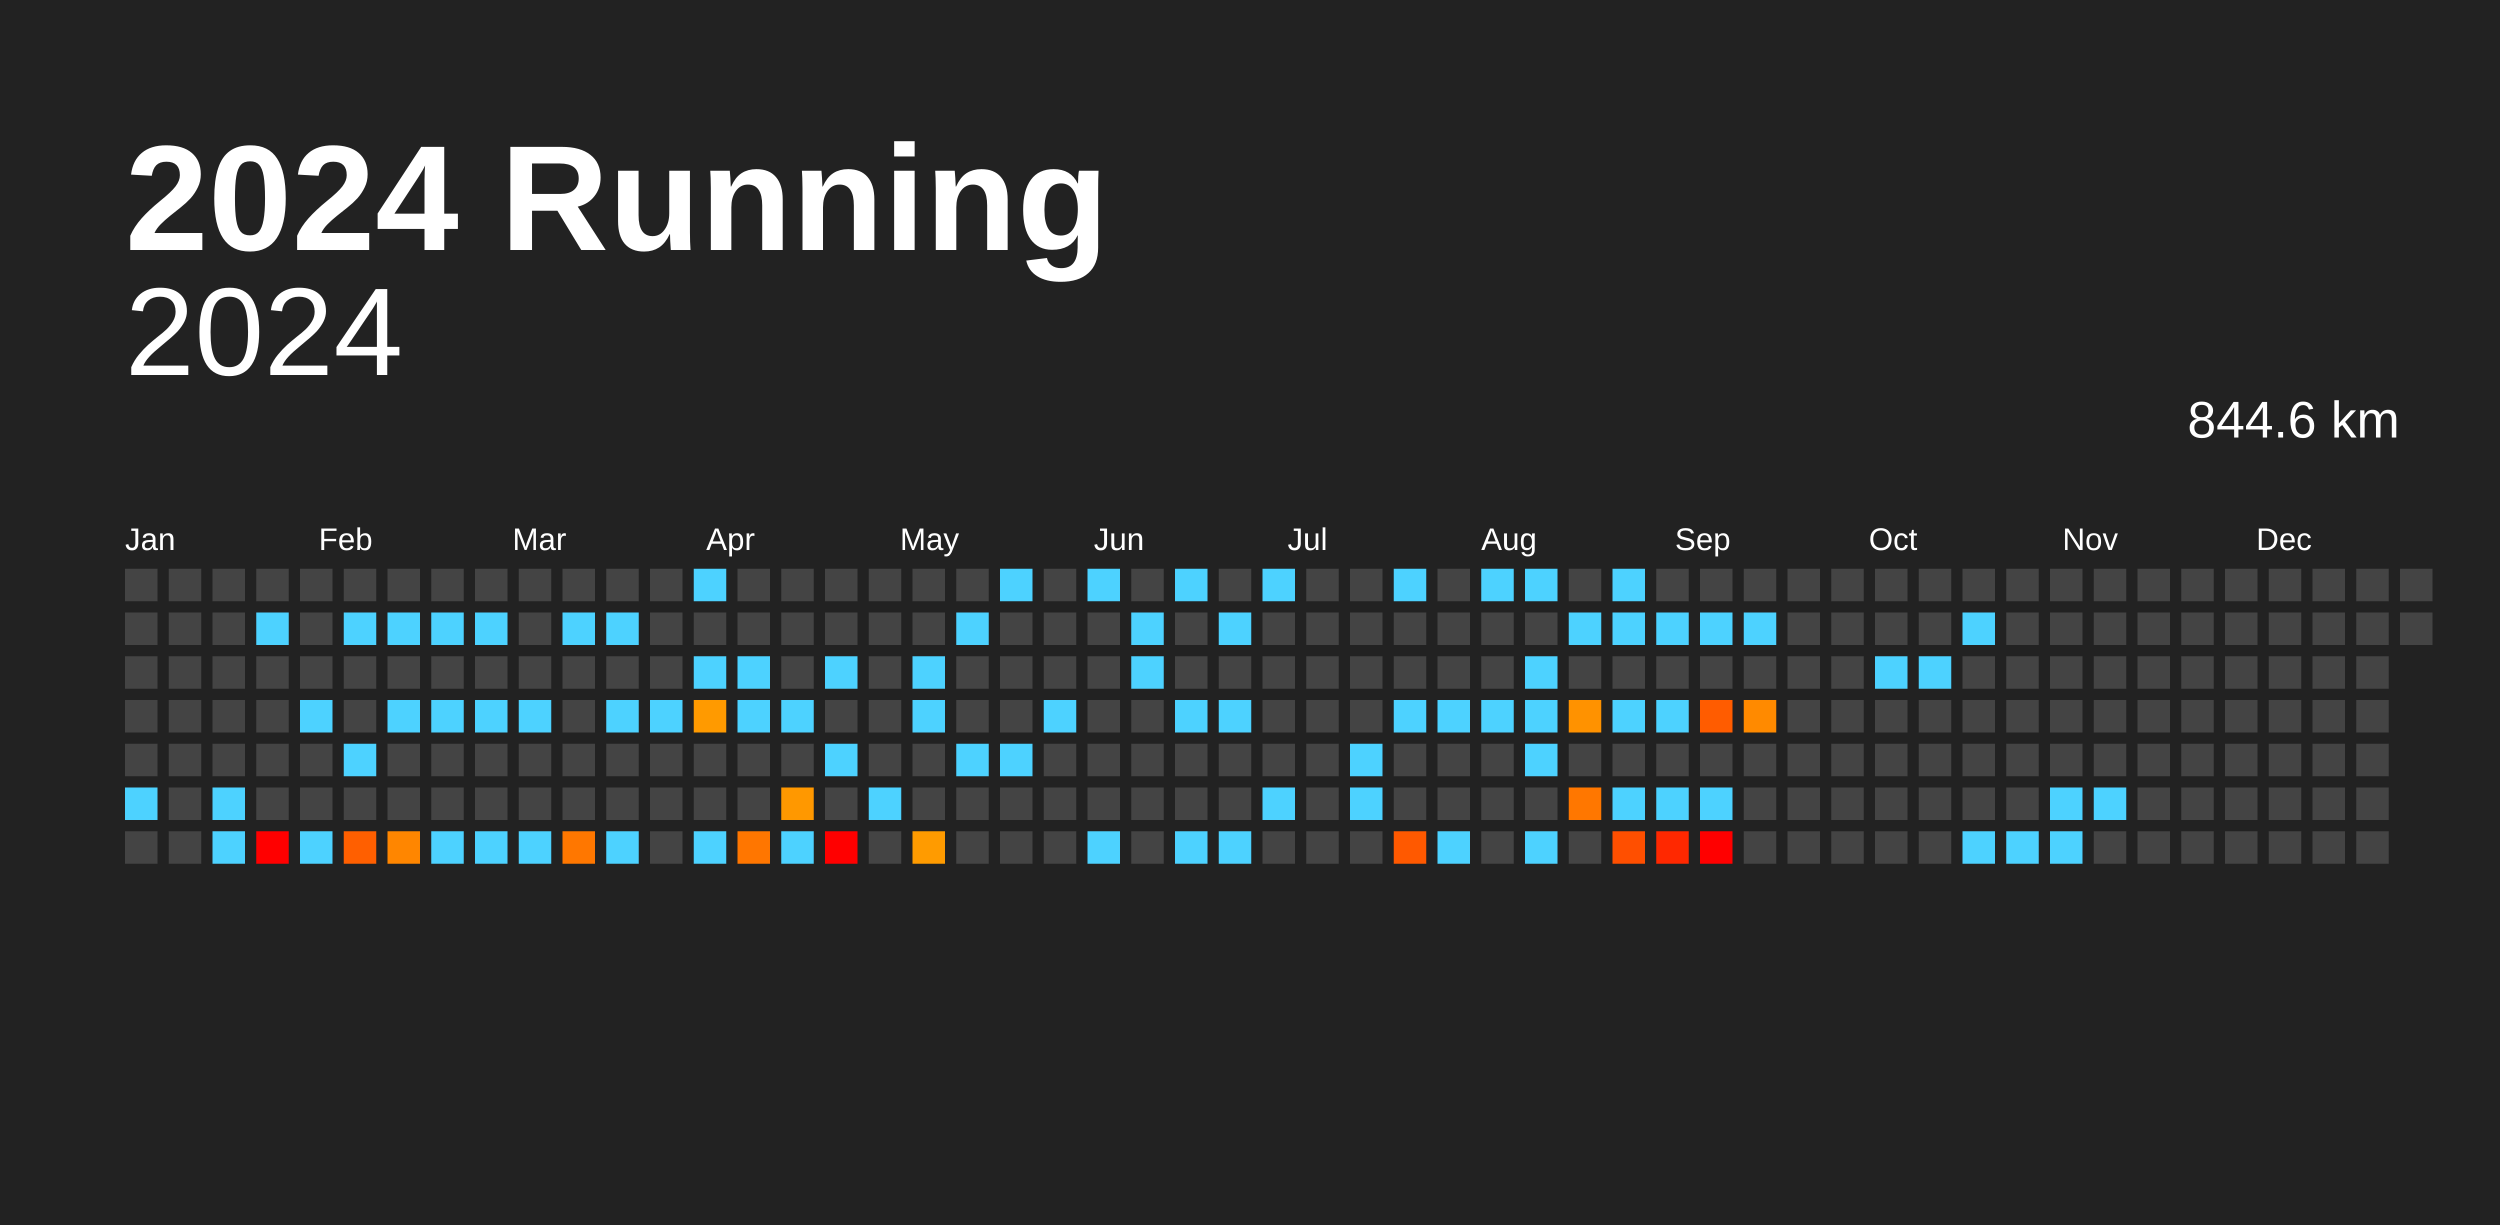
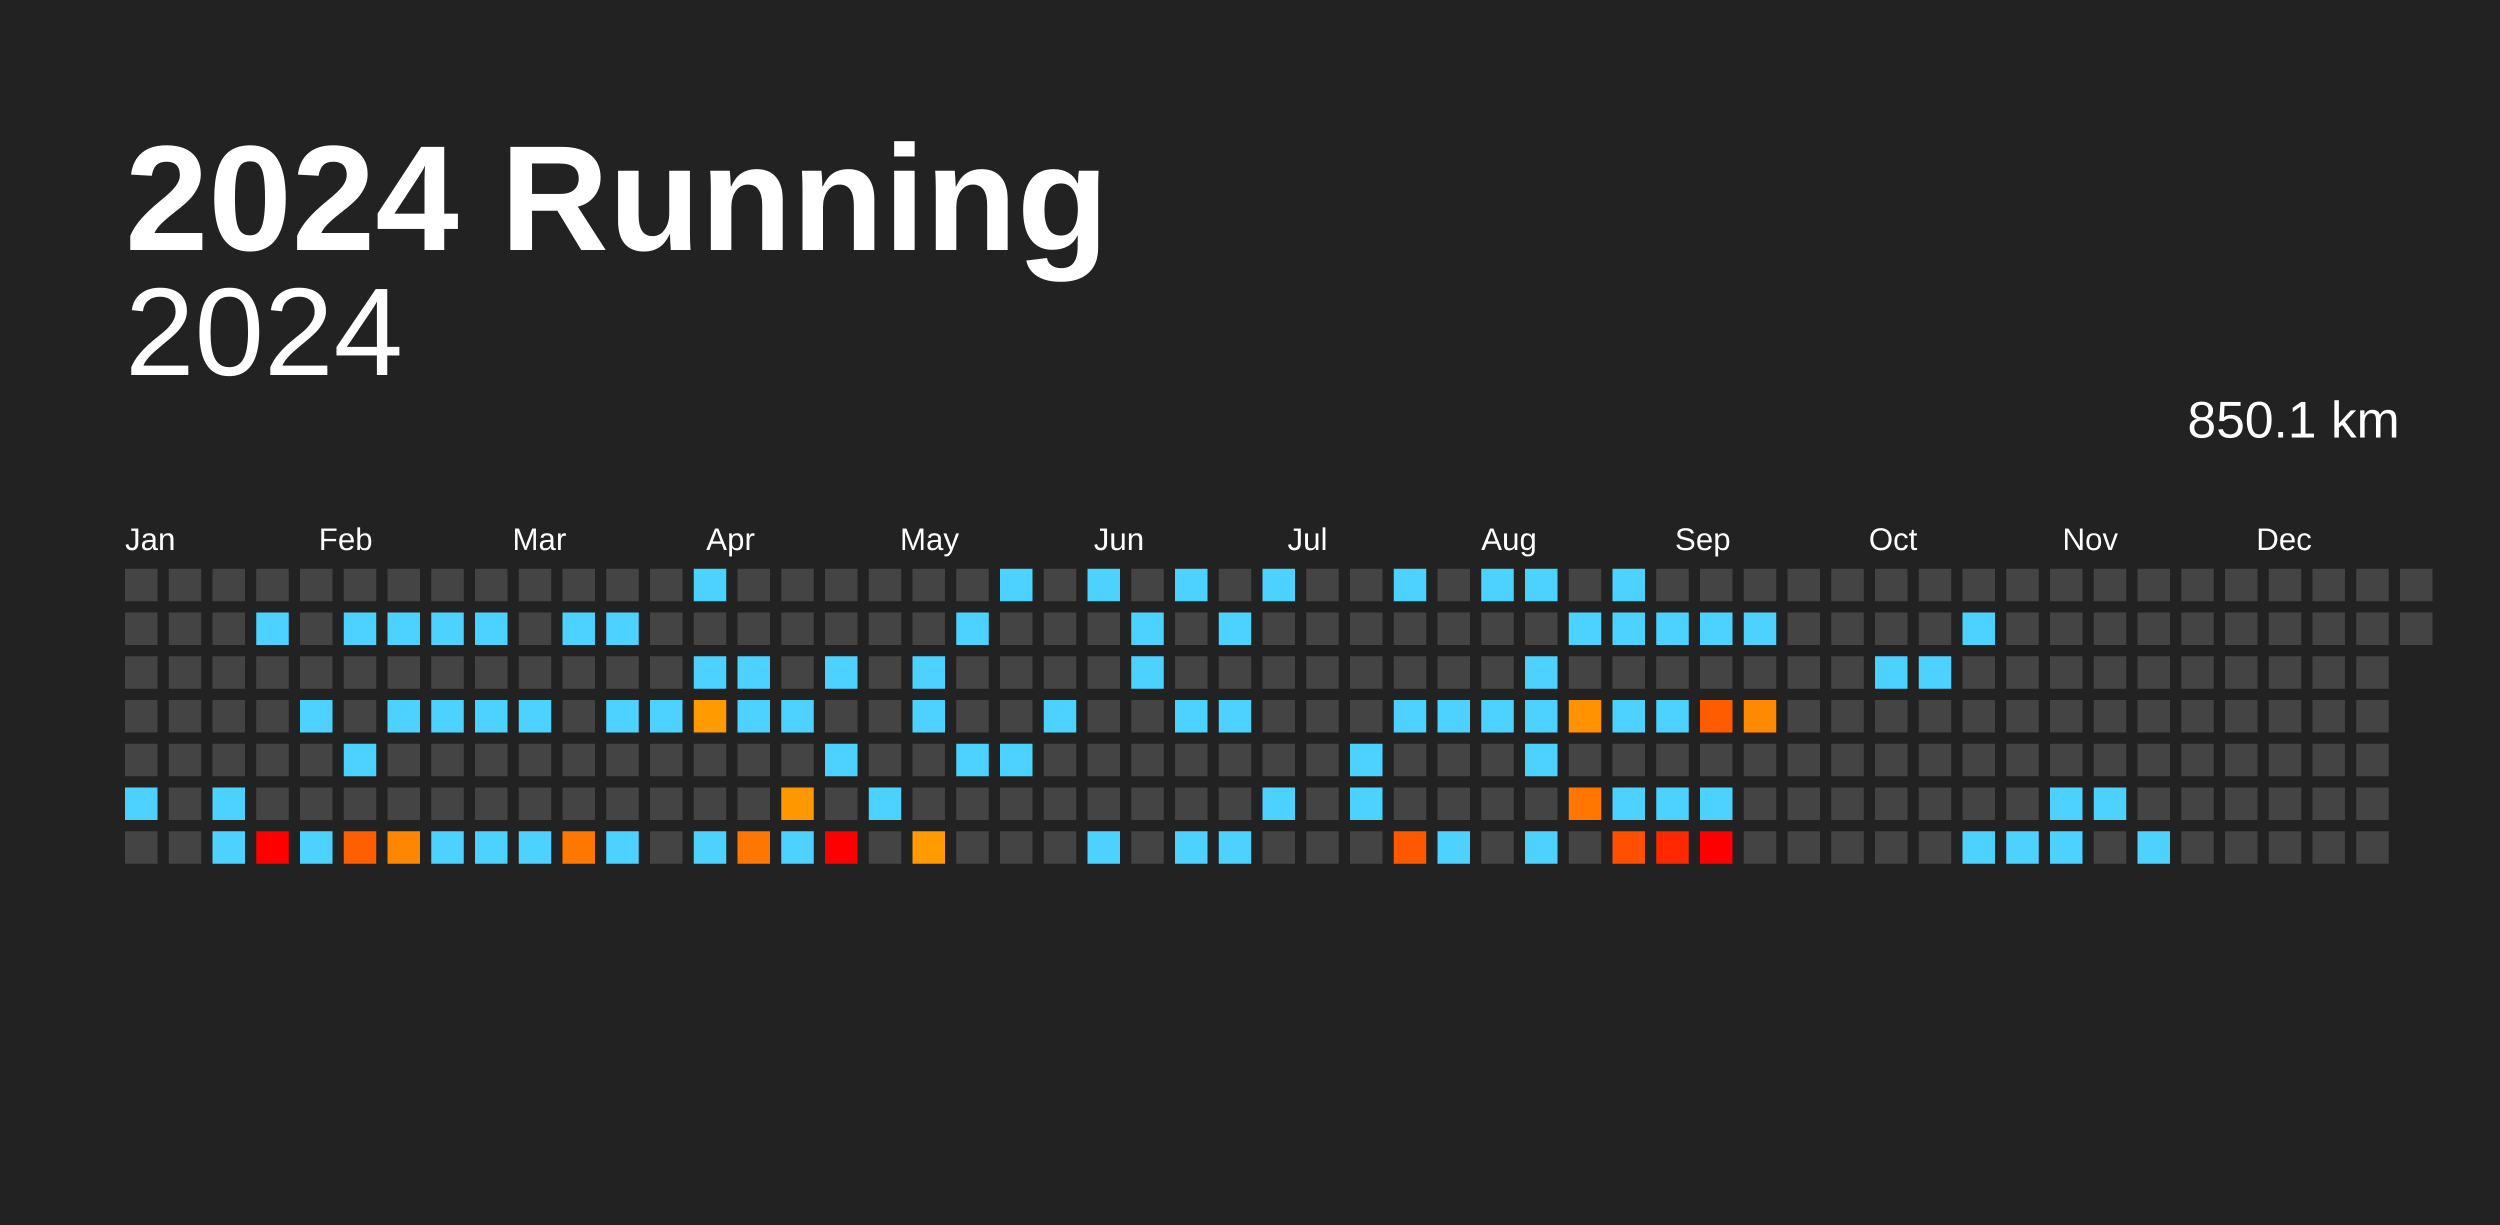
<svg xmlns="http://www.w3.org/2000/svg" baseProfile="full" height="98mm" version="1.1" viewBox="0,0,200,98" width="200mm">
  <defs />
  <rect fill="#222222" height="98" width="200" x="0" y="0" />
  <text fill="#FFFFFF" style="font-size:12px; font-family:Arial; font-weight:bold;" x="10" y="20">2024 Running</text>
  <text alignment-baseline="hanging" fill="#FFFFFF" style="font-size:10.0px; font-family:Arial;" x="10" y="30">2024</text>
-   <text alignment-baseline="hanging" fill="#FFFFFF" style="font-size:4.125px; font-family:Arial;" x="175" y="35">844.6 km</text>
+   <text alignment-baseline="hanging" fill="#FFFFFF" style="font-size:4.125px; font-family:Arial;" x="175" y="35">850.1 km</text>
  <text fill="#FFFFFF" style="font-size:2.5px; font-family:Arial" x="10.0" y="44">Jan</text>
  <text fill="#FFFFFF" style="font-size:2.5px; font-family:Arial" x="25.5" y="44">Feb</text>
  <text fill="#FFFFFF" style="font-size:2.5px; font-family:Arial" x="41.0" y="44">Mar</text>
  <text fill="#FFFFFF" style="font-size:2.5px; font-family:Arial" x="56.5" y="44">Apr</text>
  <text fill="#FFFFFF" style="font-size:2.5px; font-family:Arial" x="72.0" y="44">May</text>
  <text fill="#FFFFFF" style="font-size:2.5px; font-family:Arial" x="87.5" y="44">Jun</text>
  <text fill="#FFFFFF" style="font-size:2.5px; font-family:Arial" x="103.0" y="44">Jul</text>
  <text fill="#FFFFFF" style="font-size:2.5px; font-family:Arial" x="118.5" y="44">Aug</text>
  <text fill="#FFFFFF" style="font-size:2.5px; font-family:Arial" x="134.0" y="44">Sep</text>
  <text fill="#FFFFFF" style="font-size:2.5px; font-family:Arial" x="149.5" y="44">Oct</text>
  <text fill="#FFFFFF" style="font-size:2.5px; font-family:Arial" x="165.0" y="44">Nov</text>
  <text fill="#FFFFFF" style="font-size:2.5px; font-family:Arial" x="180.5" y="44">Dec</text>
  <rect fill="#444444" height="2.6" width="2.6" x="10.0" y="45.5" />
  <rect fill="#444444" height="2.6" width="2.6" x="10.0" y="49.0" />
  <rect fill="#444444" height="2.6" width="2.6" x="10.0" y="52.5" />
  <rect fill="#444444" height="2.6" width="2.6" x="10.0" y="56.0" />
  <rect fill="#444444" height="2.6" width="2.6" x="10.0" y="59.5" />
  <rect fill="#4dd2ff" height="2.6" width="2.6" x="10.0" y="63.0" />
  <rect fill="#444444" height="2.6" width="2.6" x="10.0" y="66.5" />
  <rect fill="#444444" height="2.6" width="2.6" x="13.5" y="45.5" />
  <rect fill="#444444" height="2.6" width="2.6" x="13.5" y="49.0" />
  <rect fill="#444444" height="2.6" width="2.6" x="13.5" y="52.5" />
  <rect fill="#444444" height="2.6" width="2.6" x="13.5" y="56.0" />
  <rect fill="#444444" height="2.6" width="2.6" x="13.5" y="59.5" />
  <rect fill="#444444" height="2.6" width="2.6" x="13.5" y="63.0" />
  <rect fill="#444444" height="2.6" width="2.6" x="13.5" y="66.5" />
  <rect fill="#444444" height="2.6" width="2.6" x="17.0" y="45.5" />
  <rect fill="#444444" height="2.6" width="2.6" x="17.0" y="49.0" />
  <rect fill="#444444" height="2.6" width="2.6" x="17.0" y="52.5" />
  <rect fill="#444444" height="2.6" width="2.6" x="17.0" y="56.0" />
  <rect fill="#444444" height="2.6" width="2.6" x="17.0" y="59.5" />
  <rect fill="#4dd2ff" height="2.6" width="2.6" x="17.0" y="63.0" />
  <rect fill="#4dd2ff" height="2.6" width="2.6" x="17.0" y="66.5" />
  <rect fill="#444444" height="2.6" width="2.6" x="20.5" y="45.5" />
  <rect fill="#4dd2ff" height="2.6" width="2.6" x="20.5" y="49.0" />
  <rect fill="#444444" height="2.6" width="2.6" x="20.5" y="52.5" />
  <rect fill="#444444" height="2.6" width="2.6" x="20.5" y="56.0" />
  <rect fill="#444444" height="2.6" width="2.6" x="20.5" y="59.5" />
  <rect fill="#444444" height="2.6" width="2.6" x="20.5" y="63.0" />
  <rect fill="red" height="2.6" width="2.6" x="20.5" y="66.5" />
  <rect fill="#444444" height="2.6" width="2.6" x="24.0" y="45.5" />
  <rect fill="#444444" height="2.6" width="2.6" x="24.0" y="49.0" />
  <rect fill="#444444" height="2.6" width="2.6" x="24.0" y="52.5" />
  <rect fill="#4dd2ff" height="2.6" width="2.6" x="24.0" y="56.0" />
  <rect fill="#444444" height="2.6" width="2.6" x="24.0" y="59.5" />
  <rect fill="#444444" height="2.6" width="2.6" x="24.0" y="63.0" />
  <rect fill="#4dd2ff" height="2.6" width="2.6" x="24.0" y="66.5" />
  <rect fill="#444444" height="2.6" width="2.6" x="27.5" y="45.5" />
  <rect fill="#4dd2ff" height="2.6" width="2.6" x="27.5" y="49.0" />
  <rect fill="#444444" height="2.6" width="2.6" x="27.5" y="52.5" />
  <rect fill="#444444" height="2.6" width="2.6" x="27.5" y="56.0" />
  <rect fill="#4dd2ff" height="2.6" width="2.6" x="27.5" y="59.5" />
  <rect fill="#444444" height="2.6" width="2.6" x="27.5" y="63.0" />
  <rect fill="#ff5f00" height="2.6" width="2.6" x="27.5" y="66.5" />
  <rect fill="#444444" height="2.6" width="2.6" x="31.0" y="45.5" />
  <rect fill="#4dd2ff" height="2.6" width="2.6" x="31.0" y="49.0" />
  <rect fill="#444444" height="2.6" width="2.6" x="31.0" y="52.5" />
  <rect fill="#4dd2ff" height="2.6" width="2.6" x="31.0" y="56.0" />
  <rect fill="#444444" height="2.6" width="2.6" x="31.0" y="59.5" />
  <rect fill="#444444" height="2.6" width="2.6" x="31.0" y="63.0" />
  <rect fill="#ff8600" height="2.6" width="2.6" x="31.0" y="66.5" />
  <rect fill="#444444" height="2.6" width="2.6" x="34.5" y="45.5" />
  <rect fill="#4dd2ff" height="2.6" width="2.6" x="34.5" y="49.0" />
  <rect fill="#444444" height="2.6" width="2.6" x="34.5" y="52.5" />
  <rect fill="#4dd2ff" height="2.6" width="2.6" x="34.5" y="56.0" />
  <rect fill="#444444" height="2.6" width="2.6" x="34.5" y="59.5" />
  <rect fill="#444444" height="2.6" width="2.6" x="34.5" y="63.0" />
  <rect fill="#4dd2ff" height="2.6" width="2.6" x="34.5" y="66.5" />
  <rect fill="#444444" height="2.6" width="2.6" x="38.0" y="45.5" />
  <rect fill="#4dd2ff" height="2.6" width="2.6" x="38.0" y="49.0" />
  <rect fill="#444444" height="2.6" width="2.6" x="38.0" y="52.5" />
  <rect fill="#4dd2ff" height="2.6" width="2.6" x="38.0" y="56.0" />
  <rect fill="#444444" height="2.6" width="2.6" x="38.0" y="59.5" />
  <rect fill="#444444" height="2.6" width="2.6" x="38.0" y="63.0" />
  <rect fill="#4dd2ff" height="2.6" width="2.6" x="38.0" y="66.5" />
  <rect fill="#444444" height="2.6" width="2.6" x="41.5" y="45.5" />
  <rect fill="#444444" height="2.6" width="2.6" x="41.5" y="49.0" />
  <rect fill="#444444" height="2.6" width="2.6" x="41.5" y="52.5" />
  <rect fill="#4dd2ff" height="2.6" width="2.6" x="41.5" y="56.0" />
  <rect fill="#444444" height="2.6" width="2.6" x="41.5" y="59.5" />
  <rect fill="#444444" height="2.6" width="2.6" x="41.5" y="63.0" />
  <rect fill="#4dd2ff" height="2.6" width="2.6" x="41.5" y="66.5" />
  <rect fill="#444444" height="2.6" width="2.6" x="45.0" y="45.5" />
  <rect fill="#4dd2ff" height="2.6" width="2.6" x="45.0" y="49.0" />
  <rect fill="#444444" height="2.6" width="2.6" x="45.0" y="52.5" />
  <rect fill="#444444" height="2.6" width="2.6" x="45.0" y="56.0" />
  <rect fill="#444444" height="2.6" width="2.6" x="45.0" y="59.5" />
  <rect fill="#444444" height="2.6" width="2.6" x="45.0" y="63.0" />
  <rect fill="#ff7700" height="2.6" width="2.6" x="45.0" y="66.5" />
  <rect fill="#444444" height="2.6" width="2.6" x="48.5" y="45.5" />
  <rect fill="#4dd2ff" height="2.6" width="2.6" x="48.5" y="49.0" />
  <rect fill="#444444" height="2.6" width="2.6" x="48.5" y="52.5" />
  <rect fill="#4dd2ff" height="2.6" width="2.6" x="48.5" y="56.0" />
  <rect fill="#444444" height="2.6" width="2.6" x="48.5" y="59.5" />
  <rect fill="#444444" height="2.6" width="2.6" x="48.5" y="63.0" />
  <rect fill="#4dd2ff" height="2.6" width="2.6" x="48.5" y="66.5" />
  <rect fill="#444444" height="2.6" width="2.6" x="52.0" y="45.5" />
  <rect fill="#444444" height="2.6" width="2.6" x="52.0" y="49.0" />
  <rect fill="#444444" height="2.6" width="2.6" x="52.0" y="52.5" />
  <rect fill="#4dd2ff" height="2.6" width="2.6" x="52.0" y="56.0" />
  <rect fill="#444444" height="2.6" width="2.6" x="52.0" y="59.5" />
  <rect fill="#444444" height="2.6" width="2.6" x="52.0" y="63.0" />
  <rect fill="#444444" height="2.6" width="2.6" x="52.0" y="66.5" />
  <rect fill="#4dd2ff" height="2.6" width="2.6" x="55.5" y="45.5" />
  <rect fill="#444444" height="2.6" width="2.6" x="55.5" y="49.0" />
  <rect fill="#4dd2ff" height="2.6" width="2.6" x="55.5" y="52.5" />
  <rect fill="#ff9a00" height="2.6" width="2.6" x="55.5" y="56.0" />
  <rect fill="#444444" height="2.6" width="2.6" x="55.5" y="59.5" />
  <rect fill="#444444" height="2.6" width="2.6" x="55.5" y="63.0" />
  <rect fill="#4dd2ff" height="2.6" width="2.6" x="55.5" y="66.5" />
  <rect fill="#444444" height="2.6" width="2.6" x="59.0" y="45.5" />
  <rect fill="#444444" height="2.6" width="2.6" x="59.0" y="49.0" />
  <rect fill="#4dd2ff" height="2.6" width="2.6" x="59.0" y="52.5" />
  <rect fill="#4dd2ff" height="2.6" width="2.6" x="59.0" y="56.0" />
  <rect fill="#444444" height="2.6" width="2.6" x="59.0" y="59.5" />
  <rect fill="#444444" height="2.6" width="2.6" x="59.0" y="63.0" />
  <rect fill="#ff7600" height="2.6" width="2.6" x="59.0" y="66.5" />
  <rect fill="#444444" height="2.6" width="2.6" x="62.5" y="45.5" />
  <rect fill="#444444" height="2.6" width="2.6" x="62.5" y="49.0" />
  <rect fill="#444444" height="2.6" width="2.6" x="62.5" y="52.5" />
  <rect fill="#4dd2ff" height="2.6" width="2.6" x="62.5" y="56.0" />
  <rect fill="#444444" height="2.6" width="2.6" x="62.5" y="59.5" />
  <rect fill="#ff9800" height="2.6" width="2.6" x="62.5" y="63.0" />
  <rect fill="#4dd2ff" height="2.6" width="2.6" x="62.5" y="66.5" />
  <rect fill="#444444" height="2.6" width="2.6" x="66.0" y="45.5" />
  <rect fill="#444444" height="2.6" width="2.6" x="66.0" y="49.0" />
  <rect fill="#4dd2ff" height="2.6" width="2.6" x="66.0" y="52.5" />
  <rect fill="#444444" height="2.6" width="2.6" x="66.0" y="56.0" />
  <rect fill="#4dd2ff" height="2.6" width="2.6" x="66.0" y="59.5" />
  <rect fill="#444444" height="2.6" width="2.6" x="66.0" y="63.0" />
  <rect fill="red" height="2.6" width="2.6" x="66.0" y="66.5" />
  <rect fill="#444444" height="2.6" width="2.6" x="69.5" y="45.5" />
  <rect fill="#444444" height="2.6" width="2.6" x="69.5" y="49.0" />
  <rect fill="#444444" height="2.6" width="2.6" x="69.5" y="52.5" />
  <rect fill="#444444" height="2.6" width="2.6" x="69.5" y="56.0" />
  <rect fill="#444444" height="2.6" width="2.6" x="69.5" y="59.5" />
  <rect fill="#4dd2ff" height="2.6" width="2.6" x="69.5" y="63.0" />
  <rect fill="#444444" height="2.6" width="2.6" x="69.5" y="66.5" />
  <rect fill="#444444" height="2.6" width="2.6" x="73.0" y="45.5" />
  <rect fill="#444444" height="2.6" width="2.6" x="73.0" y="49.0" />
  <rect fill="#4dd2ff" height="2.6" width="2.6" x="73.0" y="52.5" />
  <rect fill="#4dd2ff" height="2.6" width="2.6" x="73.0" y="56.0" />
  <rect fill="#444444" height="2.6" width="2.6" x="73.0" y="59.5" />
  <rect fill="#444444" height="2.6" width="2.6" x="73.0" y="63.0" />
  <rect fill="#ff9b00" height="2.6" width="2.6" x="73.0" y="66.5" />
  <rect fill="#444444" height="2.6" width="2.6" x="76.5" y="45.5" />
  <rect fill="#4dd2ff" height="2.6" width="2.6" x="76.5" y="49.0" />
  <rect fill="#444444" height="2.6" width="2.6" x="76.5" y="52.5" />
  <rect fill="#444444" height="2.6" width="2.6" x="76.5" y="56.0" />
  <rect fill="#4dd2ff" height="2.6" width="2.6" x="76.5" y="59.5" />
  <rect fill="#444444" height="2.6" width="2.6" x="76.5" y="63.0" />
  <rect fill="#444444" height="2.6" width="2.6" x="76.5" y="66.5" />
  <rect fill="#4dd2ff" height="2.6" width="2.6" x="80.0" y="45.5" />
  <rect fill="#444444" height="2.6" width="2.6" x="80.0" y="49.0" />
  <rect fill="#444444" height="2.6" width="2.6" x="80.0" y="52.5" />
  <rect fill="#444444" height="2.6" width="2.6" x="80.0" y="56.0" />
  <rect fill="#4dd2ff" height="2.6" width="2.6" x="80.0" y="59.5" />
  <rect fill="#444444" height="2.6" width="2.6" x="80.0" y="63.0" />
  <rect fill="#444444" height="2.6" width="2.6" x="80.0" y="66.5" />
  <rect fill="#444444" height="2.6" width="2.6" x="83.5" y="45.5" />
  <rect fill="#444444" height="2.6" width="2.6" x="83.5" y="49.0" />
  <rect fill="#444444" height="2.6" width="2.6" x="83.5" y="52.5" />
  <rect fill="#4dd2ff" height="2.6" width="2.6" x="83.5" y="56.0" />
  <rect fill="#444444" height="2.6" width="2.6" x="83.5" y="59.5" />
  <rect fill="#444444" height="2.6" width="2.6" x="83.5" y="63.0" />
  <rect fill="#444444" height="2.6" width="2.6" x="83.5" y="66.5" />
  <rect fill="#4dd2ff" height="2.6" width="2.6" x="87.0" y="45.5" />
  <rect fill="#444444" height="2.6" width="2.6" x="87.0" y="49.0" />
  <rect fill="#444444" height="2.6" width="2.6" x="87.0" y="52.5" />
  <rect fill="#444444" height="2.6" width="2.6" x="87.0" y="56.0" />
  <rect fill="#444444" height="2.6" width="2.6" x="87.0" y="59.5" />
  <rect fill="#444444" height="2.6" width="2.6" x="87.0" y="63.0" />
  <rect fill="#4dd2ff" height="2.6" width="2.6" x="87.0" y="66.5" />
  <rect fill="#444444" height="2.6" width="2.6" x="90.5" y="45.5" />
  <rect fill="#4dd2ff" height="2.6" width="2.6" x="90.5" y="49.0" />
  <rect fill="#4dd2ff" height="2.6" width="2.6" x="90.5" y="52.5" />
  <rect fill="#444444" height="2.6" width="2.6" x="90.5" y="56.0" />
  <rect fill="#444444" height="2.6" width="2.6" x="90.5" y="59.5" />
  <rect fill="#444444" height="2.6" width="2.6" x="90.5" y="63.0" />
  <rect fill="#444444" height="2.6" width="2.6" x="90.5" y="66.5" />
  <rect fill="#4dd2ff" height="2.6" width="2.6" x="94.0" y="45.5" />
  <rect fill="#444444" height="2.6" width="2.6" x="94.0" y="49.0" />
  <rect fill="#444444" height="2.6" width="2.6" x="94.0" y="52.5" />
  <rect fill="#4dd2ff" height="2.6" width="2.6" x="94.0" y="56.0" />
  <rect fill="#444444" height="2.6" width="2.6" x="94.0" y="59.5" />
  <rect fill="#444444" height="2.6" width="2.6" x="94.0" y="63.0" />
  <rect fill="#4dd2ff" height="2.6" width="2.6" x="94.0" y="66.5" />
  <rect fill="#444444" height="2.6" width="2.6" x="97.5" y="45.5" />
  <rect fill="#4dd2ff" height="2.6" width="2.6" x="97.5" y="49.0" />
  <rect fill="#444444" height="2.6" width="2.6" x="97.5" y="52.5" />
  <rect fill="#4dd2ff" height="2.6" width="2.6" x="97.5" y="56.0" />
  <rect fill="#444444" height="2.6" width="2.6" x="97.5" y="59.5" />
  <rect fill="#444444" height="2.6" width="2.6" x="97.5" y="63.0" />
  <rect fill="#4dd2ff" height="2.6" width="2.6" x="97.5" y="66.5" />
  <rect fill="#4dd2ff" height="2.6" width="2.6" x="101.0" y="45.5" />
  <rect fill="#444444" height="2.6" width="2.6" x="101.0" y="49.0" />
  <rect fill="#444444" height="2.6" width="2.6" x="101.0" y="52.5" />
  <rect fill="#444444" height="2.6" width="2.6" x="101.0" y="56.0" />
  <rect fill="#444444" height="2.6" width="2.6" x="101.0" y="59.5" />
  <rect fill="#4dd2ff" height="2.6" width="2.6" x="101.0" y="63.0" />
  <rect fill="#444444" height="2.6" width="2.6" x="101.0" y="66.5" />
  <rect fill="#444444" height="2.6" width="2.6" x="104.5" y="45.5" />
  <rect fill="#444444" height="2.6" width="2.6" x="104.5" y="49.0" />
  <rect fill="#444444" height="2.6" width="2.6" x="104.5" y="52.5" />
  <rect fill="#444444" height="2.6" width="2.6" x="104.5" y="56.0" />
  <rect fill="#444444" height="2.6" width="2.6" x="104.5" y="59.5" />
  <rect fill="#444444" height="2.6" width="2.6" x="104.5" y="63.0" />
  <rect fill="#444444" height="2.6" width="2.6" x="104.5" y="66.5" />
  <rect fill="#444444" height="2.6" width="2.6" x="108.0" y="45.5" />
  <rect fill="#444444" height="2.6" width="2.6" x="108.0" y="49.0" />
  <rect fill="#444444" height="2.6" width="2.6" x="108.0" y="52.5" />
  <rect fill="#444444" height="2.6" width="2.6" x="108.0" y="56.0" />
  <rect fill="#4dd2ff" height="2.6" width="2.6" x="108.0" y="59.5" />
  <rect fill="#4dd2ff" height="2.6" width="2.6" x="108.0" y="63.0" />
  <rect fill="#444444" height="2.6" width="2.6" x="108.0" y="66.5" />
  <rect fill="#4dd2ff" height="2.6" width="2.6" x="111.5" y="45.5" />
  <rect fill="#444444" height="2.6" width="2.6" x="111.5" y="49.0" />
  <rect fill="#444444" height="2.6" width="2.6" x="111.5" y="52.5" />
  <rect fill="#4dd2ff" height="2.6" width="2.6" x="111.5" y="56.0" />
  <rect fill="#444444" height="2.6" width="2.6" x="111.5" y="59.5" />
  <rect fill="#444444" height="2.6" width="2.6" x="111.5" y="63.0" />
  <rect fill="#ff5900" height="2.6" width="2.6" x="111.5" y="66.5" />
  <rect fill="#444444" height="2.6" width="2.6" x="115.0" y="45.5" />
  <rect fill="#444444" height="2.6" width="2.6" x="115.0" y="49.0" />
  <rect fill="#444444" height="2.6" width="2.6" x="115.0" y="52.5" />
  <rect fill="#4dd2ff" height="2.6" width="2.6" x="115.0" y="56.0" />
  <rect fill="#444444" height="2.6" width="2.6" x="115.0" y="59.5" />
  <rect fill="#444444" height="2.6" width="2.6" x="115.0" y="63.0" />
  <rect fill="#4dd2ff" height="2.6" width="2.6" x="115.0" y="66.5" />
  <rect fill="#4dd2ff" height="2.6" width="2.6" x="118.5" y="45.5" />
  <rect fill="#444444" height="2.6" width="2.6" x="118.5" y="49.0" />
  <rect fill="#444444" height="2.6" width="2.6" x="118.5" y="52.5" />
  <rect fill="#4dd2ff" height="2.6" width="2.6" x="118.5" y="56.0" />
  <rect fill="#444444" height="2.6" width="2.6" x="118.5" y="59.5" />
  <rect fill="#444444" height="2.6" width="2.6" x="118.5" y="63.0" />
  <rect fill="#444444" height="2.6" width="2.6" x="118.5" y="66.5" />
  <rect fill="#4dd2ff" height="2.6" width="2.6" x="122.0" y="45.5" />
  <rect fill="#444444" height="2.6" width="2.6" x="122.0" y="49.0" />
  <rect fill="#4dd2ff" height="2.6" width="2.6" x="122.0" y="52.5" />
  <rect fill="#4dd2ff" height="2.6" width="2.6" x="122.0" y="56.0" />
  <rect fill="#4dd2ff" height="2.6" width="2.6" x="122.0" y="59.5" />
  <rect fill="#444444" height="2.6" width="2.6" x="122.0" y="63.0" />
  <rect fill="#4dd2ff" height="2.6" width="2.6" x="122.0" y="66.5" />
  <rect fill="#444444" height="2.6" width="2.6" x="125.5" y="45.5" />
  <rect fill="#4dd2ff" height="2.6" width="2.6" x="125.5" y="49.0" />
  <rect fill="#444444" height="2.6" width="2.6" x="125.5" y="52.5" />
  <rect fill="#ff9200" height="2.6" width="2.6" x="125.5" y="56.0" />
  <rect fill="#444444" height="2.6" width="2.6" x="125.5" y="59.5" />
  <rect fill="#ff7700" height="2.6" width="2.6" x="125.5" y="63.0" />
  <rect fill="#444444" height="2.6" width="2.6" x="125.5" y="66.5" />
  <rect fill="#4dd2ff" height="2.6" width="2.6" x="129.0" y="45.5" />
  <rect fill="#4dd2ff" height="2.6" width="2.6" x="129.0" y="49.0" />
  <rect fill="#444444" height="2.6" width="2.6" x="129.0" y="52.5" />
  <rect fill="#4dd2ff" height="2.6" width="2.6" x="129.0" y="56.0" />
  <rect fill="#444444" height="2.6" width="2.6" x="129.0" y="59.5" />
  <rect fill="#4dd2ff" height="2.6" width="2.6" x="129.0" y="63.0" />
  <rect fill="#ff4f00" height="2.6" width="2.6" x="129.0" y="66.5" />
  <rect fill="#444444" height="2.6" width="2.6" x="132.5" y="45.5" />
  <rect fill="#4dd2ff" height="2.6" width="2.6" x="132.5" y="49.0" />
  <rect fill="#444444" height="2.6" width="2.6" x="132.5" y="52.5" />
  <rect fill="#4dd2ff" height="2.6" width="2.6" x="132.5" y="56.0" />
  <rect fill="#444444" height="2.6" width="2.6" x="132.5" y="59.5" />
  <rect fill="#4dd2ff" height="2.6" width="2.6" x="132.5" y="63.0" />
  <rect fill="#ff2800" height="2.6" width="2.6" x="132.5" y="66.5" />
  <rect fill="#444444" height="2.6" width="2.6" x="136.0" y="45.5" />
  <rect fill="#4dd2ff" height="2.6" width="2.6" x="136.0" y="49.0" />
  <rect fill="#444444" height="2.6" width="2.6" x="136.0" y="52.5" />
  <rect fill="#ff5c00" height="2.6" width="2.6" x="136.0" y="56.0" />
  <rect fill="#444444" height="2.6" width="2.6" x="136.0" y="59.5" />
  <rect fill="#4dd2ff" height="2.6" width="2.6" x="136.0" y="63.0" />
  <rect fill="red" height="2.6" width="2.6" x="136.0" y="66.5" />
  <rect fill="#444444" height="2.6" width="2.6" x="139.5" y="45.5" />
  <rect fill="#4dd2ff" height="2.6" width="2.6" x="139.5" y="49.0" />
  <rect fill="#444444" height="2.6" width="2.6" x="139.5" y="52.5" />
  <rect fill="#ff8a00" height="2.6" width="2.6" x="139.5" y="56.0" />
  <rect fill="#444444" height="2.6" width="2.6" x="139.5" y="59.5" />
  <rect fill="#444444" height="2.6" width="2.6" x="139.5" y="63.0" />
  <rect fill="#444444" height="2.6" width="2.6" x="139.5" y="66.5" />
  <rect fill="#444444" height="2.6" width="2.6" x="143.0" y="45.5" />
  <rect fill="#444444" height="2.6" width="2.6" x="143.0" y="49.0" />
  <rect fill="#444444" height="2.6" width="2.6" x="143.0" y="52.5" />
  <rect fill="#444444" height="2.6" width="2.6" x="143.0" y="56.0" />
  <rect fill="#444444" height="2.6" width="2.6" x="143.0" y="59.5" />
  <rect fill="#444444" height="2.6" width="2.6" x="143.0" y="63.0" />
  <rect fill="#444444" height="2.6" width="2.6" x="143.0" y="66.5" />
  <rect fill="#444444" height="2.6" width="2.6" x="146.5" y="45.5" />
  <rect fill="#444444" height="2.6" width="2.6" x="146.5" y="49.0" />
  <rect fill="#444444" height="2.6" width="2.6" x="146.5" y="52.5" />
  <rect fill="#444444" height="2.6" width="2.6" x="146.5" y="56.0" />
  <rect fill="#444444" height="2.6" width="2.6" x="146.5" y="59.5" />
  <rect fill="#444444" height="2.6" width="2.6" x="146.5" y="63.0" />
  <rect fill="#444444" height="2.6" width="2.6" x="146.5" y="66.5" />
  <rect fill="#444444" height="2.6" width="2.6" x="150.0" y="45.5" />
  <rect fill="#444444" height="2.6" width="2.6" x="150.0" y="49.0" />
  <rect fill="#4dd2ff" height="2.6" width="2.6" x="150.0" y="52.5" />
  <rect fill="#444444" height="2.6" width="2.6" x="150.0" y="56.0" />
  <rect fill="#444444" height="2.6" width="2.6" x="150.0" y="59.5" />
  <rect fill="#444444" height="2.6" width="2.6" x="150.0" y="63.0" />
  <rect fill="#444444" height="2.6" width="2.6" x="150.0" y="66.5" />
  <rect fill="#444444" height="2.6" width="2.6" x="153.5" y="45.5" />
  <rect fill="#444444" height="2.6" width="2.6" x="153.5" y="49.0" />
  <rect fill="#4dd2ff" height="2.6" width="2.6" x="153.5" y="52.5" />
  <rect fill="#444444" height="2.6" width="2.6" x="153.5" y="56.0" />
  <rect fill="#444444" height="2.6" width="2.6" x="153.5" y="59.5" />
  <rect fill="#444444" height="2.6" width="2.6" x="153.5" y="63.0" />
  <rect fill="#444444" height="2.6" width="2.6" x="153.5" y="66.5" />
  <rect fill="#444444" height="2.6" width="2.6" x="157.0" y="45.5" />
  <rect fill="#4dd2ff" height="2.6" width="2.6" x="157.0" y="49.0" />
  <rect fill="#444444" height="2.6" width="2.6" x="157.0" y="52.5" />
  <rect fill="#444444" height="2.6" width="2.6" x="157.0" y="56.0" />
  <rect fill="#444444" height="2.6" width="2.6" x="157.0" y="59.5" />
  <rect fill="#444444" height="2.6" width="2.6" x="157.0" y="63.0" />
  <rect fill="#4dd2ff" height="2.6" width="2.6" x="157.0" y="66.5" />
  <rect fill="#444444" height="2.6" width="2.6" x="160.5" y="45.5" />
  <rect fill="#444444" height="2.6" width="2.6" x="160.5" y="49.0" />
  <rect fill="#444444" height="2.6" width="2.6" x="160.5" y="52.5" />
  <rect fill="#444444" height="2.6" width="2.6" x="160.5" y="56.0" />
  <rect fill="#444444" height="2.6" width="2.6" x="160.5" y="59.5" />
  <rect fill="#444444" height="2.6" width="2.6" x="160.5" y="63.0" />
  <rect fill="#4dd2ff" height="2.6" width="2.6" x="160.5" y="66.5" />
  <rect fill="#444444" height="2.6" width="2.6" x="164.0" y="45.5" />
  <rect fill="#444444" height="2.6" width="2.6" x="164.0" y="49.0" />
  <rect fill="#444444" height="2.6" width="2.6" x="164.0" y="52.5" />
  <rect fill="#444444" height="2.6" width="2.6" x="164.0" y="56.0" />
  <rect fill="#444444" height="2.6" width="2.6" x="164.0" y="59.5" />
  <rect fill="#4dd2ff" height="2.6" width="2.6" x="164.0" y="63.0" />
  <rect fill="#4dd2ff" height="2.6" width="2.6" x="164.0" y="66.5" />
  <rect fill="#444444" height="2.6" width="2.6" x="167.5" y="45.5" />
  <rect fill="#444444" height="2.6" width="2.6" x="167.5" y="49.0" />
  <rect fill="#444444" height="2.6" width="2.6" x="167.5" y="52.5" />
  <rect fill="#444444" height="2.6" width="2.6" x="167.5" y="56.0" />
  <rect fill="#444444" height="2.6" width="2.6" x="167.5" y="59.5" />
  <rect fill="#4dd2ff" height="2.6" width="2.6" x="167.5" y="63.0" />
  <rect fill="#444444" height="2.6" width="2.6" x="167.5" y="66.5" />
  <rect fill="#444444" height="2.6" width="2.6" x="171.0" y="45.5" />
  <rect fill="#444444" height="2.6" width="2.6" x="171.0" y="49.0" />
  <rect fill="#444444" height="2.6" width="2.6" x="171.0" y="52.5" />
  <rect fill="#444444" height="2.6" width="2.6" x="171.0" y="56.0" />
  <rect fill="#444444" height="2.6" width="2.6" x="171.0" y="59.5" />
  <rect fill="#444444" height="2.6" width="2.6" x="171.0" y="63.0" />
-   <rect fill="#444444" height="2.6" width="2.6" x="171.0" y="66.5" />
+   <rect fill="#4dd2ff" height="2.6" width="2.6" x="171.0" y="66.5" />
  <rect fill="#444444" height="2.6" width="2.6" x="174.5" y="45.5" />
  <rect fill="#444444" height="2.6" width="2.6" x="174.5" y="49.0" />
  <rect fill="#444444" height="2.6" width="2.6" x="174.5" y="52.5" />
  <rect fill="#444444" height="2.6" width="2.6" x="174.5" y="56.0" />
  <rect fill="#444444" height="2.6" width="2.6" x="174.5" y="59.5" />
  <rect fill="#444444" height="2.6" width="2.6" x="174.5" y="63.0" />
  <rect fill="#444444" height="2.6" width="2.6" x="174.5" y="66.5" />
  <rect fill="#444444" height="2.6" width="2.6" x="178.0" y="45.5" />
  <rect fill="#444444" height="2.6" width="2.6" x="178.0" y="49.0" />
  <rect fill="#444444" height="2.6" width="2.6" x="178.0" y="52.5" />
  <rect fill="#444444" height="2.6" width="2.6" x="178.0" y="56.0" />
  <rect fill="#444444" height="2.6" width="2.6" x="178.0" y="59.5" />
  <rect fill="#444444" height="2.6" width="2.6" x="178.0" y="63.0" />
  <rect fill="#444444" height="2.6" width="2.6" x="178.0" y="66.5" />
  <rect fill="#444444" height="2.6" width="2.6" x="181.5" y="45.5" />
  <rect fill="#444444" height="2.6" width="2.6" x="181.5" y="49.0" />
  <rect fill="#444444" height="2.6" width="2.6" x="181.5" y="52.5" />
  <rect fill="#444444" height="2.6" width="2.6" x="181.5" y="56.0" />
  <rect fill="#444444" height="2.6" width="2.6" x="181.5" y="59.5" />
  <rect fill="#444444" height="2.6" width="2.6" x="181.5" y="63.0" />
  <rect fill="#444444" height="2.6" width="2.6" x="181.5" y="66.5" />
  <rect fill="#444444" height="2.6" width="2.6" x="185.0" y="45.5" />
  <rect fill="#444444" height="2.6" width="2.6" x="185.0" y="49.0" />
  <rect fill="#444444" height="2.6" width="2.6" x="185.0" y="52.5" />
  <rect fill="#444444" height="2.6" width="2.6" x="185.0" y="56.0" />
  <rect fill="#444444" height="2.6" width="2.6" x="185.0" y="59.5" />
  <rect fill="#444444" height="2.6" width="2.6" x="185.0" y="63.0" />
  <rect fill="#444444" height="2.6" width="2.6" x="185.0" y="66.5" />
  <rect fill="#444444" height="2.6" width="2.6" x="188.5" y="45.5" />
  <rect fill="#444444" height="2.6" width="2.6" x="188.5" y="49.0" />
  <rect fill="#444444" height="2.6" width="2.6" x="188.5" y="52.5" />
  <rect fill="#444444" height="2.6" width="2.6" x="188.5" y="56.0" />
  <rect fill="#444444" height="2.6" width="2.6" x="188.5" y="59.5" />
  <rect fill="#444444" height="2.6" width="2.6" x="188.5" y="63.0" />
  <rect fill="#444444" height="2.6" width="2.6" x="188.5" y="66.5" />
  <rect fill="#444444" height="2.6" width="2.6" x="192.0" y="45.5" />
  <rect fill="#444444" height="2.6" width="2.6" x="192.0" y="49.0" />
</svg>
